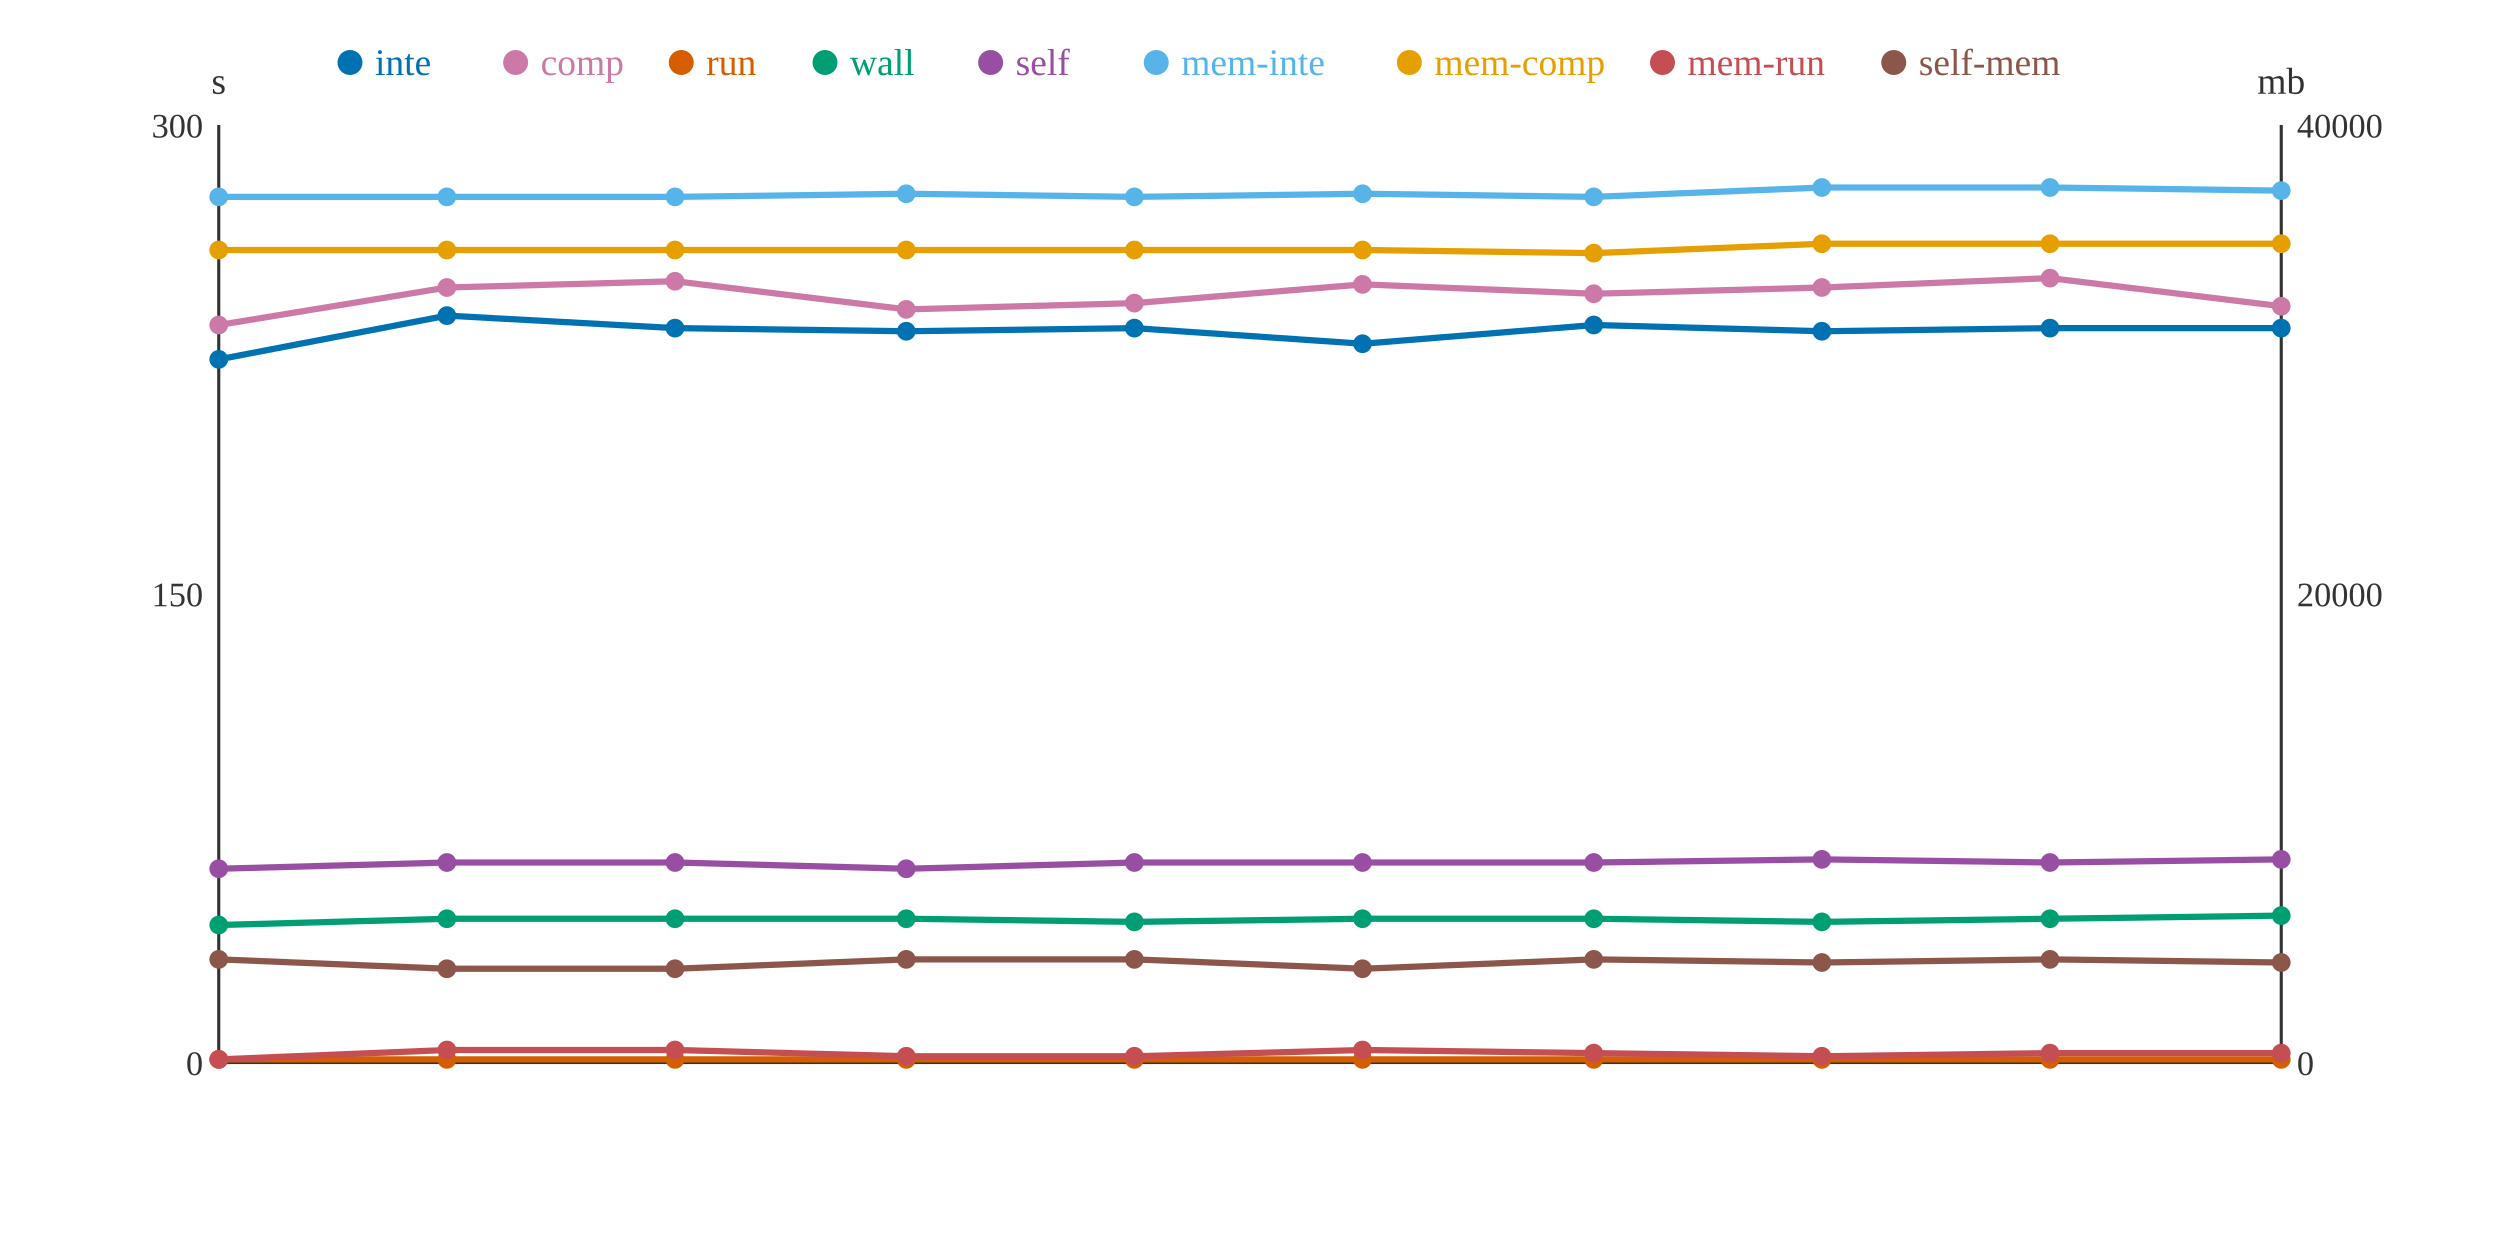
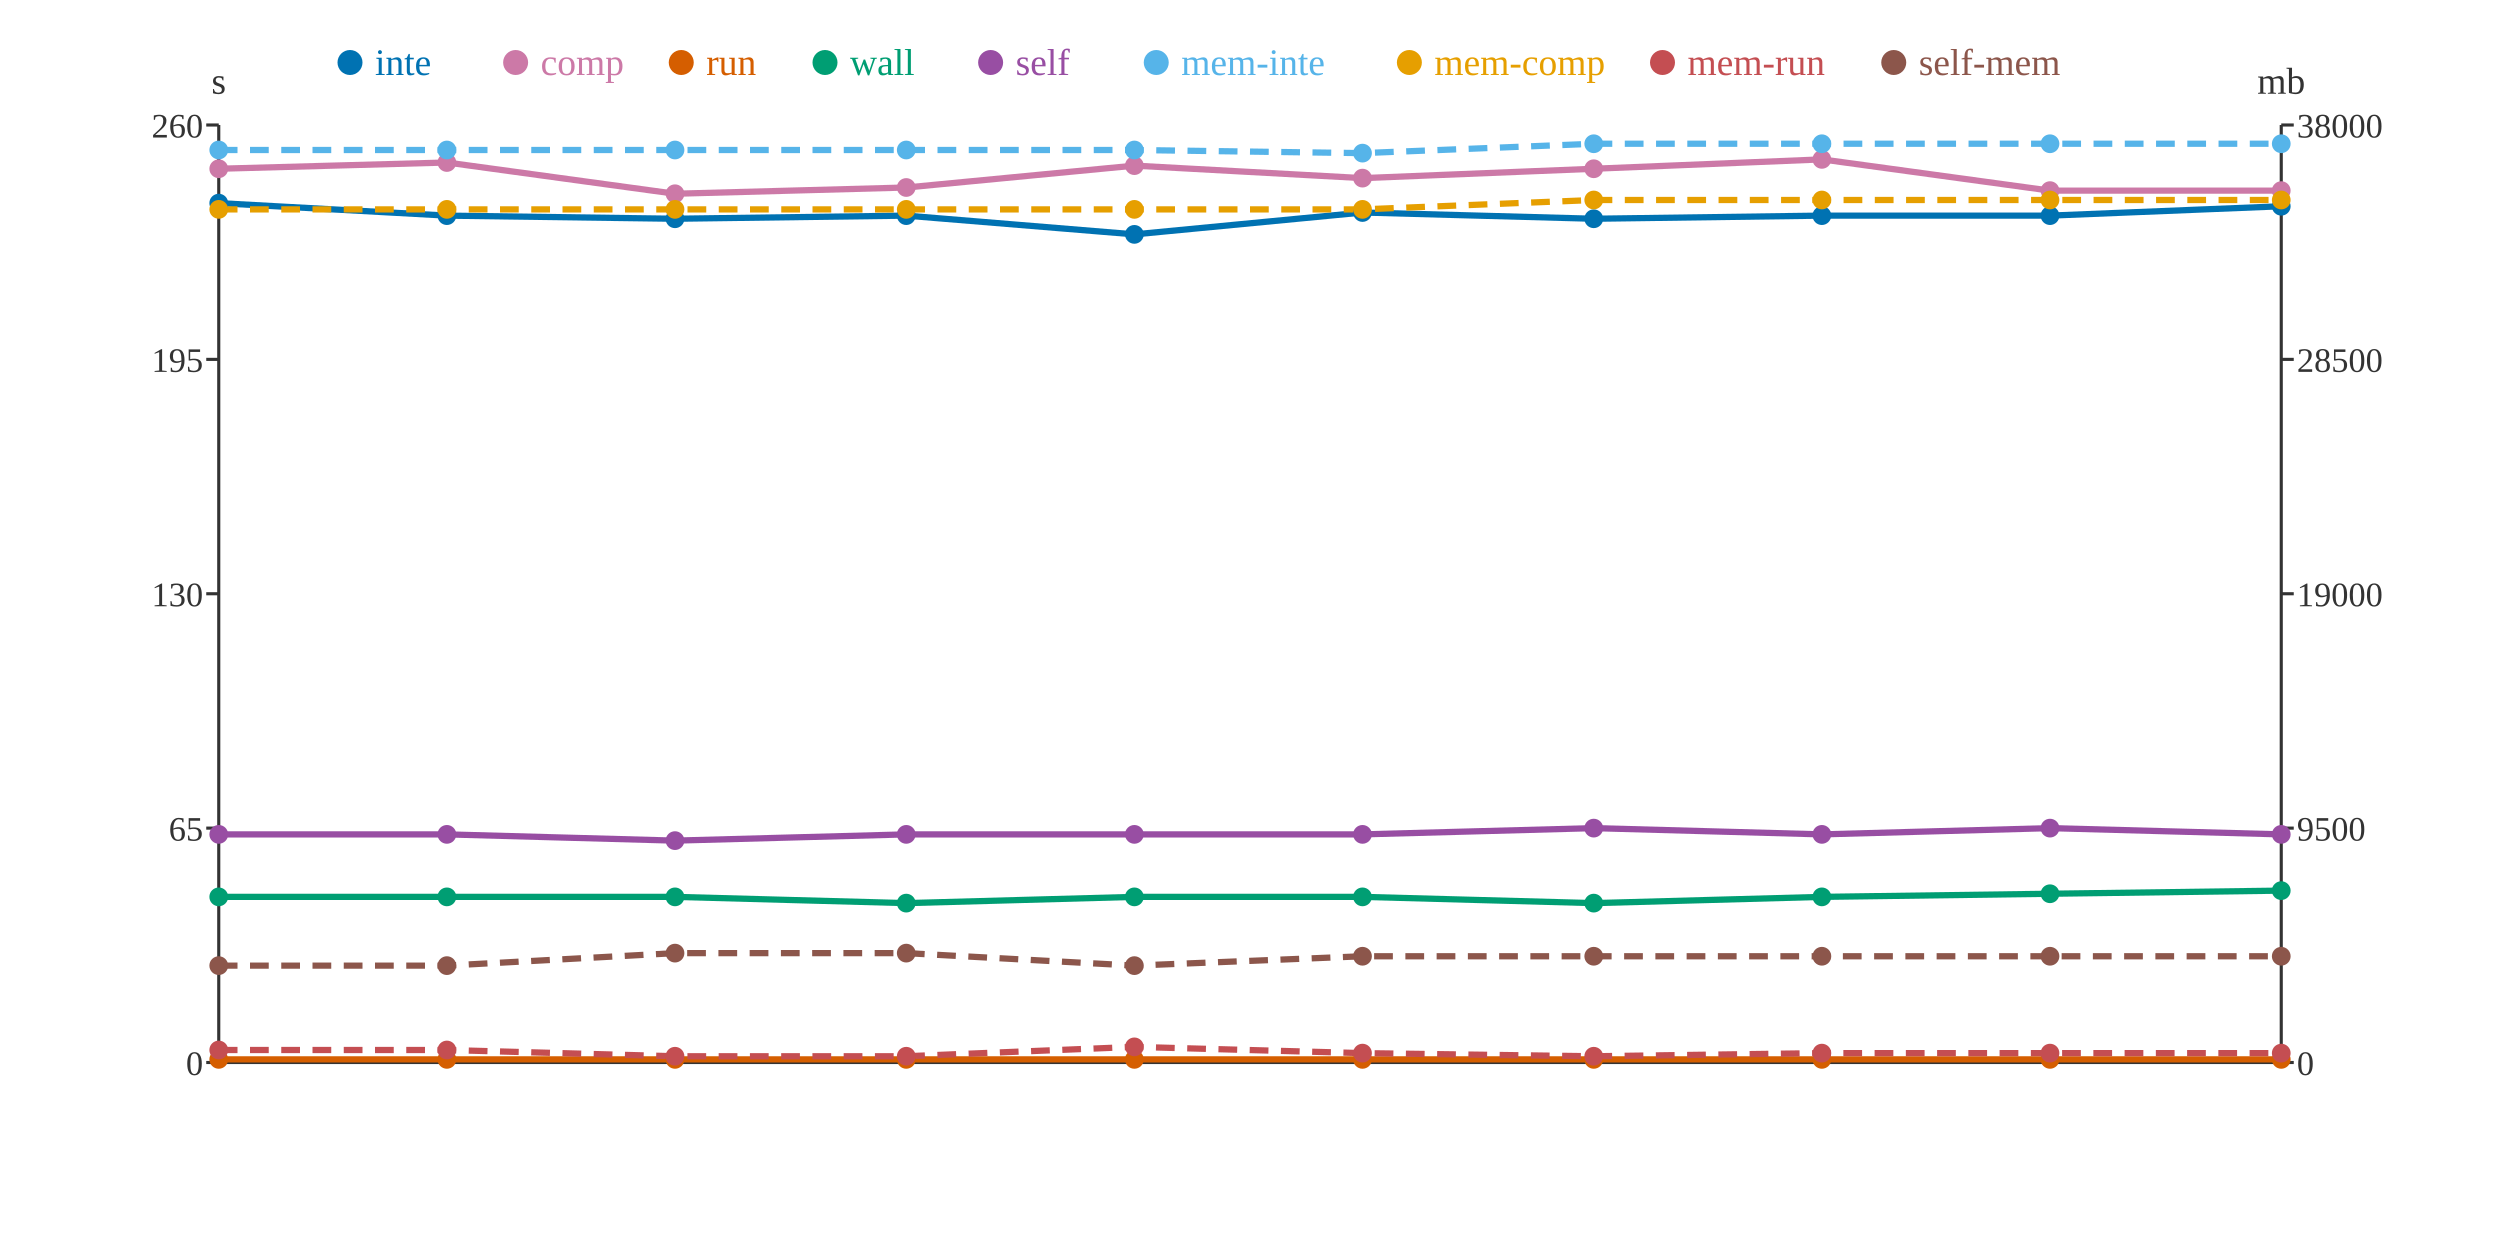
<svg xmlns="http://www.w3.org/2000/svg" width="800" height="400">
  <rect width="800" height="400" fill="white" />
  <line x1="70" y1="40" x2="70" y2="340" stroke="#333" stroke-width="1" />
  <line x1="70" y1="340" x2="730" y2="340" stroke="#333" stroke-width="1" />
  <line x1="730" y1="40" x2="730" y2="340" stroke="#333" stroke-width="1" />
+   <line x1="66" y1="340" x2="70" y2="340" stroke="#333" stroke-width="1" />
  <text x="65" y="344" text-anchor="end" font-size="11" fill="#333">0</text>
-   <text x="65" y="194" text-anchor="end" font-size="11" fill="#333">150</text>
-   <text x="65" y="44" text-anchor="end" font-size="11" fill="#333">300</text>
+   <line x1="66" y1="265" x2="70" y2="265" stroke="#333" stroke-width="1" />
+   <text x="65" y="269" text-anchor="end" font-size="11" fill="#333">65</text>
+   <line x1="66" y1="190" x2="70" y2="190" stroke="#333" stroke-width="1" />
+   <text x="65" y="194" text-anchor="end" font-size="11" fill="#333">130</text>
+   <line x1="66" y1="115" x2="70" y2="115" stroke="#333" stroke-width="1" />
+   <text x="65" y="119" text-anchor="end" font-size="11" fill="#333">195</text>
+   <line x1="66" y1="40" x2="70" y2="40" stroke="#333" stroke-width="1" />
+   <text x="65" y="44" text-anchor="end" font-size="11" fill="#333">260</text>
  <text x="70" y="30" text-anchor="middle" font-size="12" fill="#333">s</text>
+   <line x1="730" y1="340" x2="734" y2="340" stroke="#333" stroke-width="1" />
  <text x="735" y="344" text-anchor="start" font-size="11" fill="#333">0</text>
-   <text x="735" y="194" text-anchor="start" font-size="11" fill="#333">20000</text>
-   <text x="735" y="44" text-anchor="start" font-size="11" fill="#333">40000</text>
+   <line x1="730" y1="265" x2="734" y2="265" stroke="#333" stroke-width="1" />
+   <text x="735" y="269" text-anchor="start" font-size="11" fill="#333">9500</text>
+   <line x1="730" y1="190" x2="734" y2="190" stroke="#333" stroke-width="1" />
+   <text x="735" y="194" text-anchor="start" font-size="11" fill="#333">19000</text>
+   <line x1="730" y1="115" x2="734" y2="115" stroke="#333" stroke-width="1" />
+   <text x="735" y="119" text-anchor="start" font-size="11" fill="#333">28500</text>
+   <line x1="730" y1="40" x2="734" y2="40" stroke="#333" stroke-width="1" />
+   <text x="735" y="44" text-anchor="start" font-size="11" fill="#333">38000</text>
  <text x="730" y="30" text-anchor="middle" font-size="12" fill="#333">mb</text>
-   <polyline points="70,115 143,101 216,105 290,106 363,105 436,110 510,104 583,106 656,105 730,105" fill="none" stroke="#0072B2" stroke-width="2" />
-   <polyline points="70,104 143,92 216,90 290,99 363,97 436,91 510,94 583,92 656,89 730,98" fill="none" stroke="#CC79A7" stroke-width="2" />
+   <polyline points="70,65 143,69 216,70 290,69 363,75 436,68 510,70 583,69 656,69 730,66" fill="none" stroke="#0072B2" stroke-width="2" />
+   <polyline points="70,54 143,52 216,62 290,60 363,53 436,57 510,54 583,51 656,61 730,61" fill="none" stroke="#CC79A7" stroke-width="2" />
  <polyline points="70,339 143,339 216,339 290,339 363,339 436,339 510,339 583,339 656,339 730,339" fill="none" stroke="#D55E00" stroke-width="2" />
-   <polyline points="70,296 143,294 216,294 290,294 363,295 436,294 510,294 583,295 656,294 730,293" fill="none" stroke="#009E73" stroke-width="2" />
-   <polyline points="70,278 143,276 216,276 290,278 363,276 436,276 510,276 583,275 656,276 730,275" fill="none" stroke="#984EA3" stroke-width="2" />
-   <polyline points="70,63 143,63 216,63 290,62 363,63 436,62 510,63 583,60 656,60 730,61" fill="none" stroke="#56B4E9" stroke-width="2" />
-   <polyline points="70,80 143,80 216,80 290,80 363,80 436,80 510,81 583,78 656,78 730,78" fill="none" stroke="#E69F00" stroke-width="2" />
-   <polyline points="70,339 143,336 216,336 290,338 363,338 436,336 510,337 583,338 656,337 730,337" fill="none" stroke="#C44E52" stroke-width="2" />
-   <polyline points="70,307 143,310 216,310 290,307 363,307 436,310 510,307 583,308 656,307 730,308" fill="none" stroke="#8C564B" stroke-width="2" />
-   <circle cx="70" cy="115" r="3" fill="#0072B2" />
-   <circle cx="70" cy="104" r="3" fill="#CC79A7" />
+   <polyline points="70,287 143,287 216,287 290,289 363,287 436,287 510,289 583,287 656,286 730,285" fill="none" stroke="#009E73" stroke-width="2" />
+   <polyline points="70,267 143,267 216,269 290,267 363,267 436,267 510,265 583,267 656,265 730,267" fill="none" stroke="#984EA3" stroke-width="2" />
+   <polyline points="70,48 143,48 216,48 290,48 363,48 436,49 510,46 583,46 656,46 730,46" fill="none" stroke="#56B4E9" stroke-width="2" stroke-dasharray="6 4" />
+   <polyline points="70,67 143,67 216,67 290,67 363,67 436,67 510,64 583,64 656,64 730,64" fill="none" stroke="#E69F00" stroke-width="2" stroke-dasharray="6 4" />
+   <polyline points="70,336 143,336 216,338 290,338 363,335 436,337 510,338 583,337 656,337 730,337" fill="none" stroke="#C44E52" stroke-width="2" stroke-dasharray="6 4" />
+   <polyline points="70,309 143,309 216,305 290,305 363,309 436,306 510,306 583,306 656,306 730,306" fill="none" stroke="#8C564B" stroke-width="2" stroke-dasharray="6 4" />
+   <circle cx="70" cy="65" r="3" fill="#0072B2" />
+   <circle cx="70" cy="54" r="3" fill="#CC79A7" />
  <circle cx="70" cy="339" r="3" fill="#D55E00" />
-   <circle cx="70" cy="296" r="3" fill="#009E73" />
-   <circle cx="70" cy="278" r="3" fill="#984EA3" />
-   <circle cx="70" cy="63" r="3" fill="#56B4E9" />
-   <circle cx="70" cy="80" r="3" fill="#E69F00" />
-   <circle cx="70" cy="339" r="3" fill="#C44E52" />
-   <circle cx="70" cy="307" r="3" fill="#8C564B" />
-   <circle cx="143" cy="101" r="3" fill="#0072B2" />
-   <circle cx="143" cy="92" r="3" fill="#CC79A7" />
+   <circle cx="70" cy="287" r="3" fill="#009E73" />
+   <circle cx="70" cy="267" r="3" fill="#984EA3" />
+   <circle cx="70" cy="48" r="3" fill="#56B4E9" />
+   <circle cx="70" cy="67" r="3" fill="#E69F00" />
+   <circle cx="70" cy="336" r="3" fill="#C44E52" />
+   <circle cx="70" cy="309" r="3" fill="#8C564B" />
+   <circle cx="143" cy="69" r="3" fill="#0072B2" />
+   <circle cx="143" cy="52" r="3" fill="#CC79A7" />
  <circle cx="143" cy="339" r="3" fill="#D55E00" />
-   <circle cx="143" cy="294" r="3" fill="#009E73" />
-   <circle cx="143" cy="276" r="3" fill="#984EA3" />
-   <circle cx="143" cy="63" r="3" fill="#56B4E9" />
-   <circle cx="143" cy="80" r="3" fill="#E69F00" />
+   <circle cx="143" cy="287" r="3" fill="#009E73" />
+   <circle cx="143" cy="267" r="3" fill="#984EA3" />
+   <circle cx="143" cy="48" r="3" fill="#56B4E9" />
+   <circle cx="143" cy="67" r="3" fill="#E69F00" />
  <circle cx="143" cy="336" r="3" fill="#C44E52" />
-   <circle cx="143" cy="310" r="3" fill="#8C564B" />
-   <circle cx="216" cy="105" r="3" fill="#0072B2" />
-   <circle cx="216" cy="90" r="3" fill="#CC79A7" />
+   <circle cx="143" cy="309" r="3" fill="#8C564B" />
+   <circle cx="216" cy="70" r="3" fill="#0072B2" />
+   <circle cx="216" cy="62" r="3" fill="#CC79A7" />
  <circle cx="216" cy="339" r="3" fill="#D55E00" />
-   <circle cx="216" cy="294" r="3" fill="#009E73" />
-   <circle cx="216" cy="276" r="3" fill="#984EA3" />
-   <circle cx="216" cy="63" r="3" fill="#56B4E9" />
-   <circle cx="216" cy="80" r="3" fill="#E69F00" />
-   <circle cx="216" cy="336" r="3" fill="#C44E52" />
-   <circle cx="216" cy="310" r="3" fill="#8C564B" />
-   <circle cx="290" cy="106" r="3" fill="#0072B2" />
-   <circle cx="290" cy="99" r="3" fill="#CC79A7" />
+   <circle cx="216" cy="287" r="3" fill="#009E73" />
+   <circle cx="216" cy="269" r="3" fill="#984EA3" />
+   <circle cx="216" cy="48" r="3" fill="#56B4E9" />
+   <circle cx="216" cy="67" r="3" fill="#E69F00" />
+   <circle cx="216" cy="338" r="3" fill="#C44E52" />
+   <circle cx="216" cy="305" r="3" fill="#8C564B" />
+   <circle cx="290" cy="69" r="3" fill="#0072B2" />
+   <circle cx="290" cy="60" r="3" fill="#CC79A7" />
  <circle cx="290" cy="339" r="3" fill="#D55E00" />
-   <circle cx="290" cy="294" r="3" fill="#009E73" />
-   <circle cx="290" cy="278" r="3" fill="#984EA3" />
-   <circle cx="290" cy="62" r="3" fill="#56B4E9" />
-   <circle cx="290" cy="80" r="3" fill="#E69F00" />
+   <circle cx="290" cy="289" r="3" fill="#009E73" />
+   <circle cx="290" cy="267" r="3" fill="#984EA3" />
+   <circle cx="290" cy="48" r="3" fill="#56B4E9" />
+   <circle cx="290" cy="67" r="3" fill="#E69F00" />
  <circle cx="290" cy="338" r="3" fill="#C44E52" />
-   <circle cx="290" cy="307" r="3" fill="#8C564B" />
-   <circle cx="363" cy="105" r="3" fill="#0072B2" />
-   <circle cx="363" cy="97" r="3" fill="#CC79A7" />
+   <circle cx="290" cy="305" r="3" fill="#8C564B" />
+   <circle cx="363" cy="75" r="3" fill="#0072B2" />
+   <circle cx="363" cy="53" r="3" fill="#CC79A7" />
  <circle cx="363" cy="339" r="3" fill="#D55E00" />
-   <circle cx="363" cy="295" r="3" fill="#009E73" />
-   <circle cx="363" cy="276" r="3" fill="#984EA3" />
-   <circle cx="363" cy="63" r="3" fill="#56B4E9" />
-   <circle cx="363" cy="80" r="3" fill="#E69F00" />
-   <circle cx="363" cy="338" r="3" fill="#C44E52" />
-   <circle cx="363" cy="307" r="3" fill="#8C564B" />
-   <circle cx="436" cy="110" r="3" fill="#0072B2" />
-   <circle cx="436" cy="91" r="3" fill="#CC79A7" />
+   <circle cx="363" cy="287" r="3" fill="#009E73" />
+   <circle cx="363" cy="267" r="3" fill="#984EA3" />
+   <circle cx="363" cy="48" r="3" fill="#56B4E9" />
+   <circle cx="363" cy="67" r="3" fill="#E69F00" />
+   <circle cx="363" cy="335" r="3" fill="#C44E52" />
+   <circle cx="363" cy="309" r="3" fill="#8C564B" />
+   <circle cx="436" cy="68" r="3" fill="#0072B2" />
+   <circle cx="436" cy="57" r="3" fill="#CC79A7" />
  <circle cx="436" cy="339" r="3" fill="#D55E00" />
-   <circle cx="436" cy="294" r="3" fill="#009E73" />
-   <circle cx="436" cy="276" r="3" fill="#984EA3" />
-   <circle cx="436" cy="62" r="3" fill="#56B4E9" />
-   <circle cx="436" cy="80" r="3" fill="#E69F00" />
-   <circle cx="436" cy="336" r="3" fill="#C44E52" />
-   <circle cx="436" cy="310" r="3" fill="#8C564B" />
-   <circle cx="510" cy="104" r="3" fill="#0072B2" />
-   <circle cx="510" cy="94" r="3" fill="#CC79A7" />
+   <circle cx="436" cy="287" r="3" fill="#009E73" />
+   <circle cx="436" cy="267" r="3" fill="#984EA3" />
+   <circle cx="436" cy="49" r="3" fill="#56B4E9" />
+   <circle cx="436" cy="67" r="3" fill="#E69F00" />
+   <circle cx="436" cy="337" r="3" fill="#C44E52" />
+   <circle cx="436" cy="306" r="3" fill="#8C564B" />
+   <circle cx="510" cy="70" r="3" fill="#0072B2" />
+   <circle cx="510" cy="54" r="3" fill="#CC79A7" />
  <circle cx="510" cy="339" r="3" fill="#D55E00" />
-   <circle cx="510" cy="294" r="3" fill="#009E73" />
-   <circle cx="510" cy="276" r="3" fill="#984EA3" />
-   <circle cx="510" cy="63" r="3" fill="#56B4E9" />
-   <circle cx="510" cy="81" r="3" fill="#E69F00" />
-   <circle cx="510" cy="337" r="3" fill="#C44E52" />
-   <circle cx="510" cy="307" r="3" fill="#8C564B" />
-   <circle cx="583" cy="106" r="3" fill="#0072B2" />
-   <circle cx="583" cy="92" r="3" fill="#CC79A7" />
+   <circle cx="510" cy="289" r="3" fill="#009E73" />
+   <circle cx="510" cy="265" r="3" fill="#984EA3" />
+   <circle cx="510" cy="46" r="3" fill="#56B4E9" />
+   <circle cx="510" cy="64" r="3" fill="#E69F00" />
+   <circle cx="510" cy="338" r="3" fill="#C44E52" />
+   <circle cx="510" cy="306" r="3" fill="#8C564B" />
+   <circle cx="583" cy="69" r="3" fill="#0072B2" />
+   <circle cx="583" cy="51" r="3" fill="#CC79A7" />
  <circle cx="583" cy="339" r="3" fill="#D55E00" />
-   <circle cx="583" cy="295" r="3" fill="#009E73" />
-   <circle cx="583" cy="275" r="3" fill="#984EA3" />
-   <circle cx="583" cy="60" r="3" fill="#56B4E9" />
-   <circle cx="583" cy="78" r="3" fill="#E69F00" />
-   <circle cx="583" cy="338" r="3" fill="#C44E52" />
-   <circle cx="583" cy="308" r="3" fill="#8C564B" />
-   <circle cx="656" cy="105" r="3" fill="#0072B2" />
-   <circle cx="656" cy="89" r="3" fill="#CC79A7" />
+   <circle cx="583" cy="287" r="3" fill="#009E73" />
+   <circle cx="583" cy="267" r="3" fill="#984EA3" />
+   <circle cx="583" cy="46" r="3" fill="#56B4E9" />
+   <circle cx="583" cy="64" r="3" fill="#E69F00" />
+   <circle cx="583" cy="337" r="3" fill="#C44E52" />
+   <circle cx="583" cy="306" r="3" fill="#8C564B" />
+   <circle cx="656" cy="69" r="3" fill="#0072B2" />
+   <circle cx="656" cy="61" r="3" fill="#CC79A7" />
  <circle cx="656" cy="339" r="3" fill="#D55E00" />
-   <circle cx="656" cy="294" r="3" fill="#009E73" />
-   <circle cx="656" cy="276" r="3" fill="#984EA3" />
-   <circle cx="656" cy="60" r="3" fill="#56B4E9" />
-   <circle cx="656" cy="78" r="3" fill="#E69F00" />
+   <circle cx="656" cy="286" r="3" fill="#009E73" />
+   <circle cx="656" cy="265" r="3" fill="#984EA3" />
+   <circle cx="656" cy="46" r="3" fill="#56B4E9" />
+   <circle cx="656" cy="64" r="3" fill="#E69F00" />
  <circle cx="656" cy="337" r="3" fill="#C44E52" />
-   <circle cx="656" cy="307" r="3" fill="#8C564B" />
-   <circle cx="730" cy="105" r="3" fill="#0072B2" />
-   <circle cx="730" cy="98" r="3" fill="#CC79A7" />
+   <circle cx="656" cy="306" r="3" fill="#8C564B" />
+   <circle cx="730" cy="66" r="3" fill="#0072B2" />
+   <circle cx="730" cy="61" r="3" fill="#CC79A7" />
  <circle cx="730" cy="339" r="3" fill="#D55E00" />
-   <circle cx="730" cy="293" r="3" fill="#009E73" />
-   <circle cx="730" cy="275" r="3" fill="#984EA3" />
-   <circle cx="730" cy="61" r="3" fill="#56B4E9" />
-   <circle cx="730" cy="78" r="3" fill="#E69F00" />
+   <circle cx="730" cy="285" r="3" fill="#009E73" />
+   <circle cx="730" cy="267" r="3" fill="#984EA3" />
+   <circle cx="730" cy="46" r="3" fill="#56B4E9" />
+   <circle cx="730" cy="64" r="3" fill="#E69F00" />
  <circle cx="730" cy="337" r="3" fill="#C44E52" />
-   <circle cx="730" cy="308" r="3" fill="#8C564B" />
+   <circle cx="730" cy="306" r="3" fill="#8C564B" />
  <circle cx="112" cy="20" r="4" fill="#0072B2" />
  <text x="120" y="24" text-anchor="start" font-size="12" fill="#0072B2">inte</text>
  <circle cx="165" cy="20" r="4" fill="#CC79A7" />
  <text x="173" y="24" text-anchor="start" font-size="12" fill="#CC79A7">comp</text>
  <circle cx="218" cy="20" r="4" fill="#D55E00" />
  <text x="226" y="24" text-anchor="start" font-size="12" fill="#D55E00">run</text>
  <circle cx="264" cy="20" r="4" fill="#009E73" />
  <text x="272" y="24" text-anchor="start" font-size="12" fill="#009E73">wall</text>
  <circle cx="317" cy="20" r="4" fill="#984EA3" />
  <text x="325" y="24" text-anchor="start" font-size="12" fill="#984EA3">self</text>
  <circle cx="370" cy="20" r="4" fill="#56B4E9" />
  <text x="378" y="24" text-anchor="start" font-size="12" fill="#56B4E9">mem-inte</text>
  <circle cx="451" cy="20" r="4" fill="#E69F00" />
  <text x="459" y="24" text-anchor="start" font-size="12" fill="#E69F00">mem-comp</text>
  <circle cx="532" cy="20" r="4" fill="#C44E52" />
  <text x="540" y="24" text-anchor="start" font-size="12" fill="#C44E52">mem-run</text>
  <circle cx="606" cy="20" r="4" fill="#8C564B" />
  <text x="614" y="24" text-anchor="start" font-size="12" fill="#8C564B">self-mem</text>
</svg>
